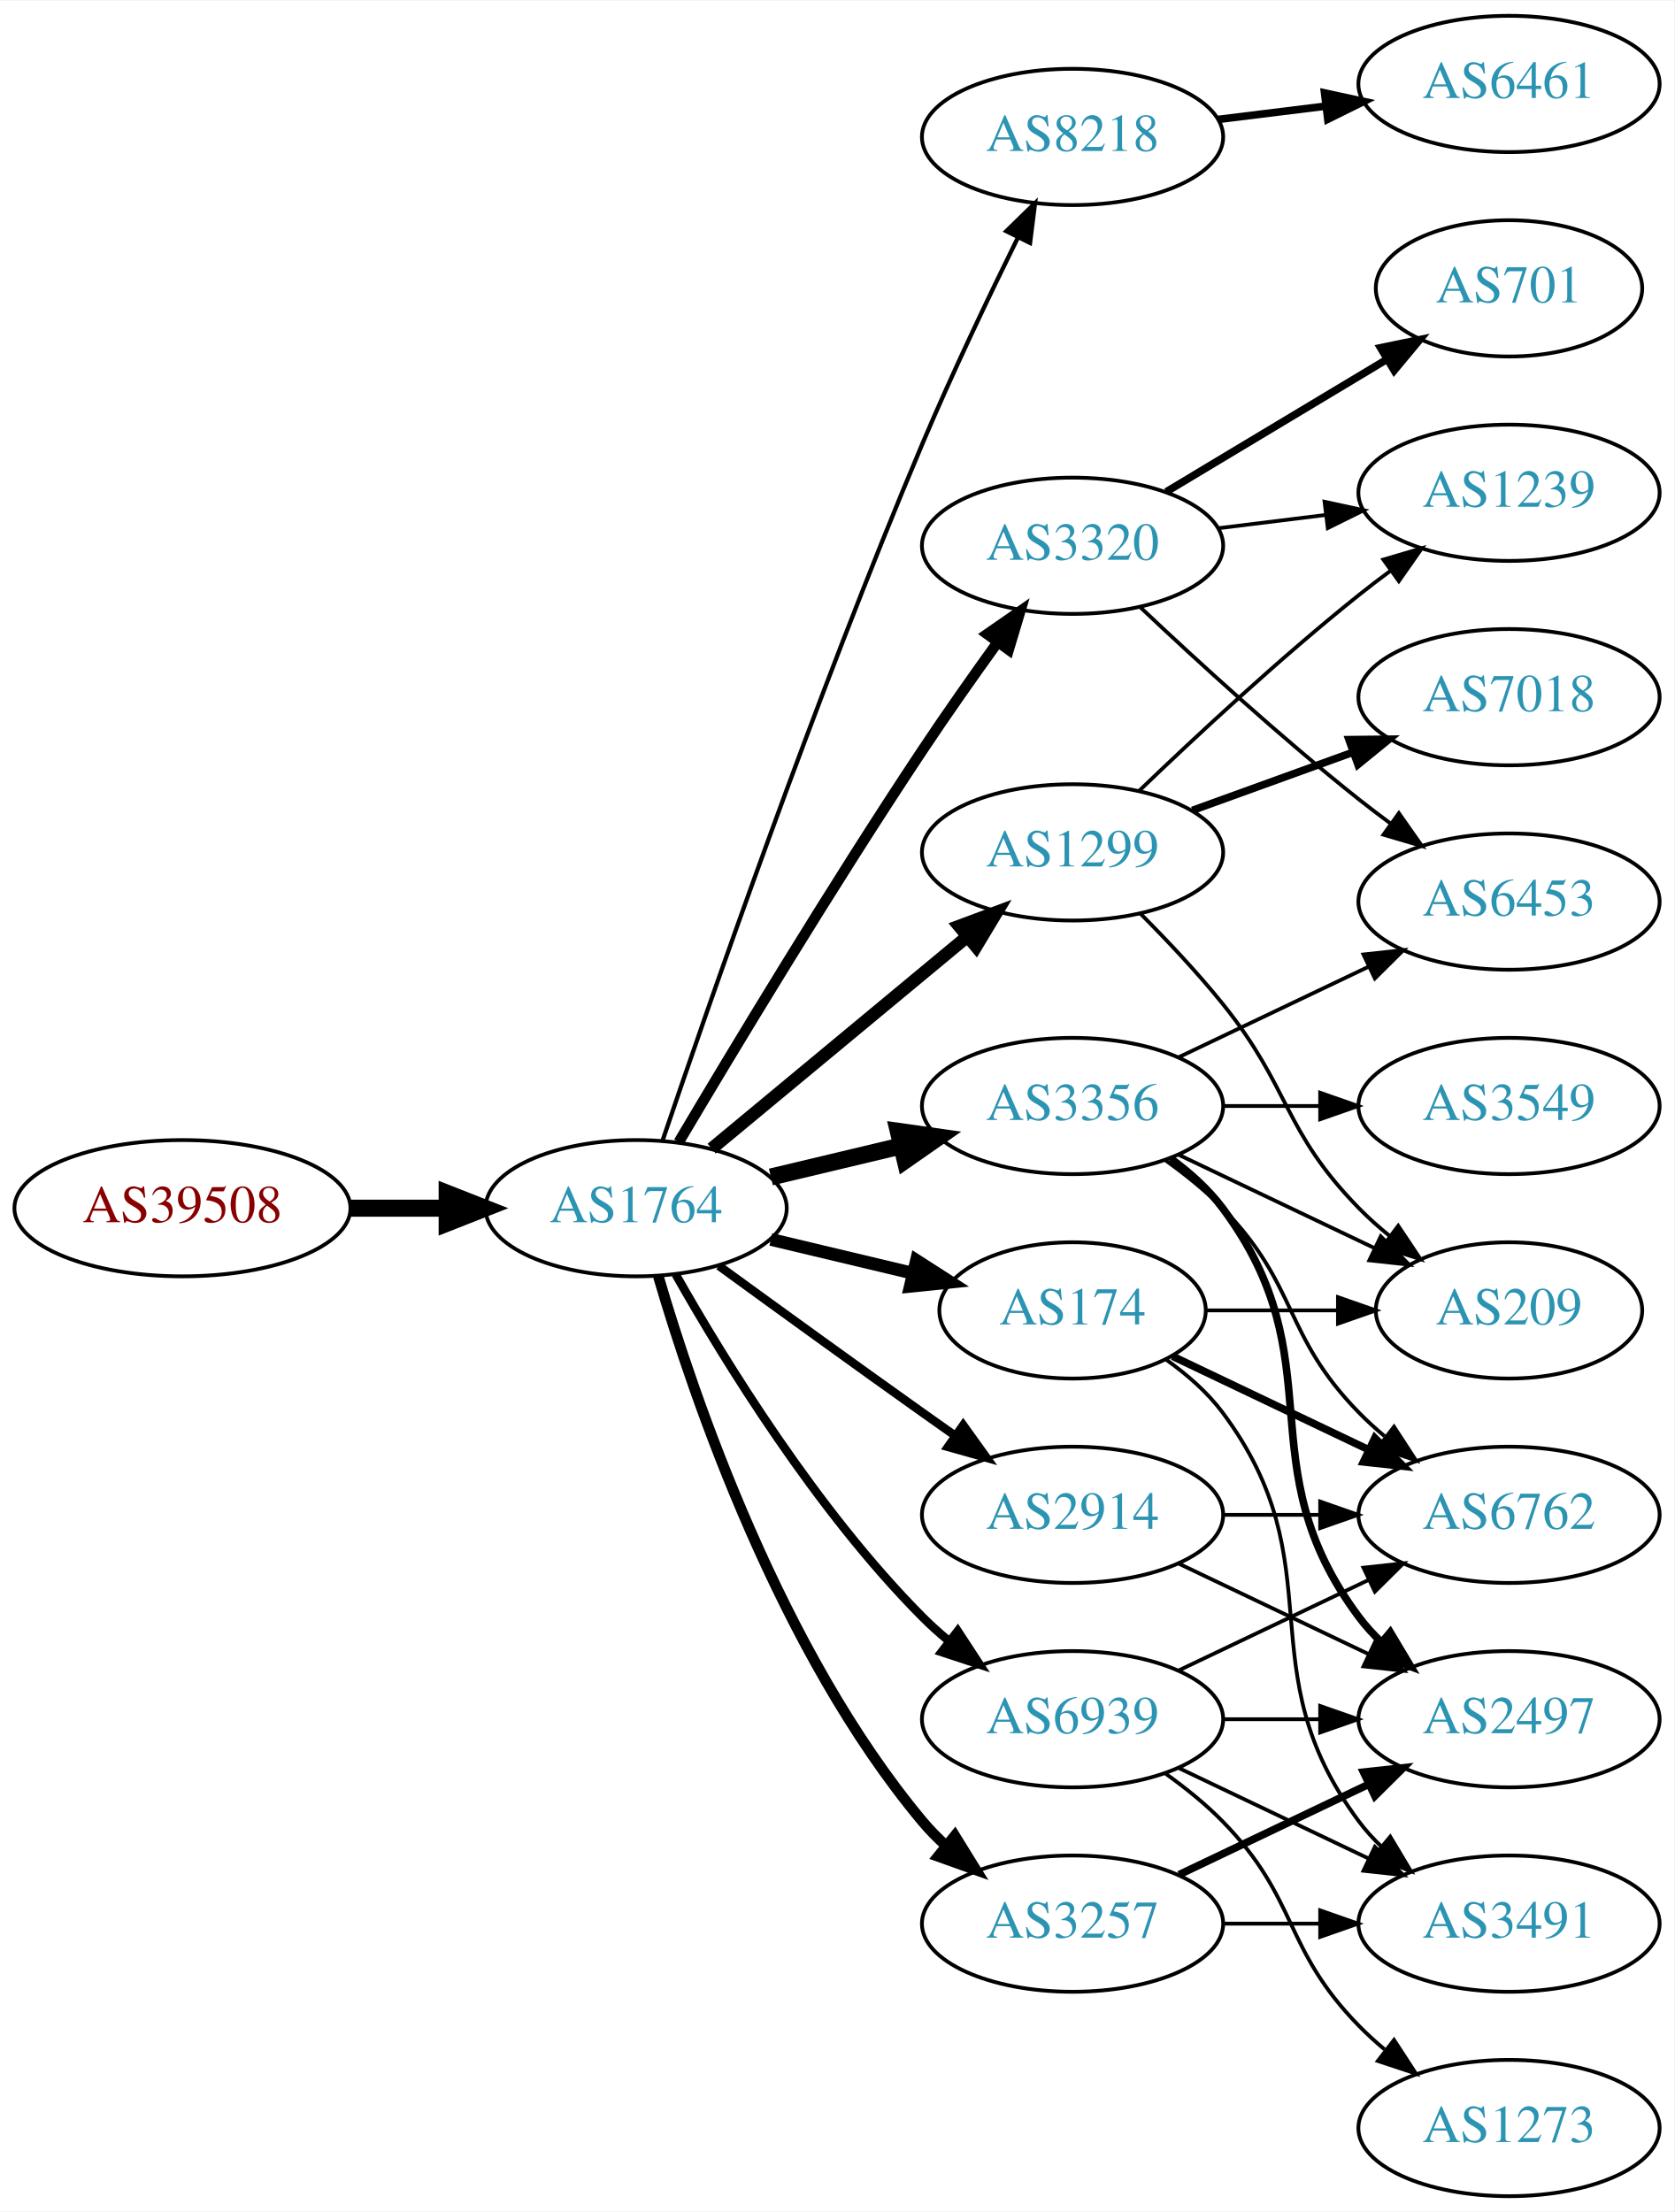
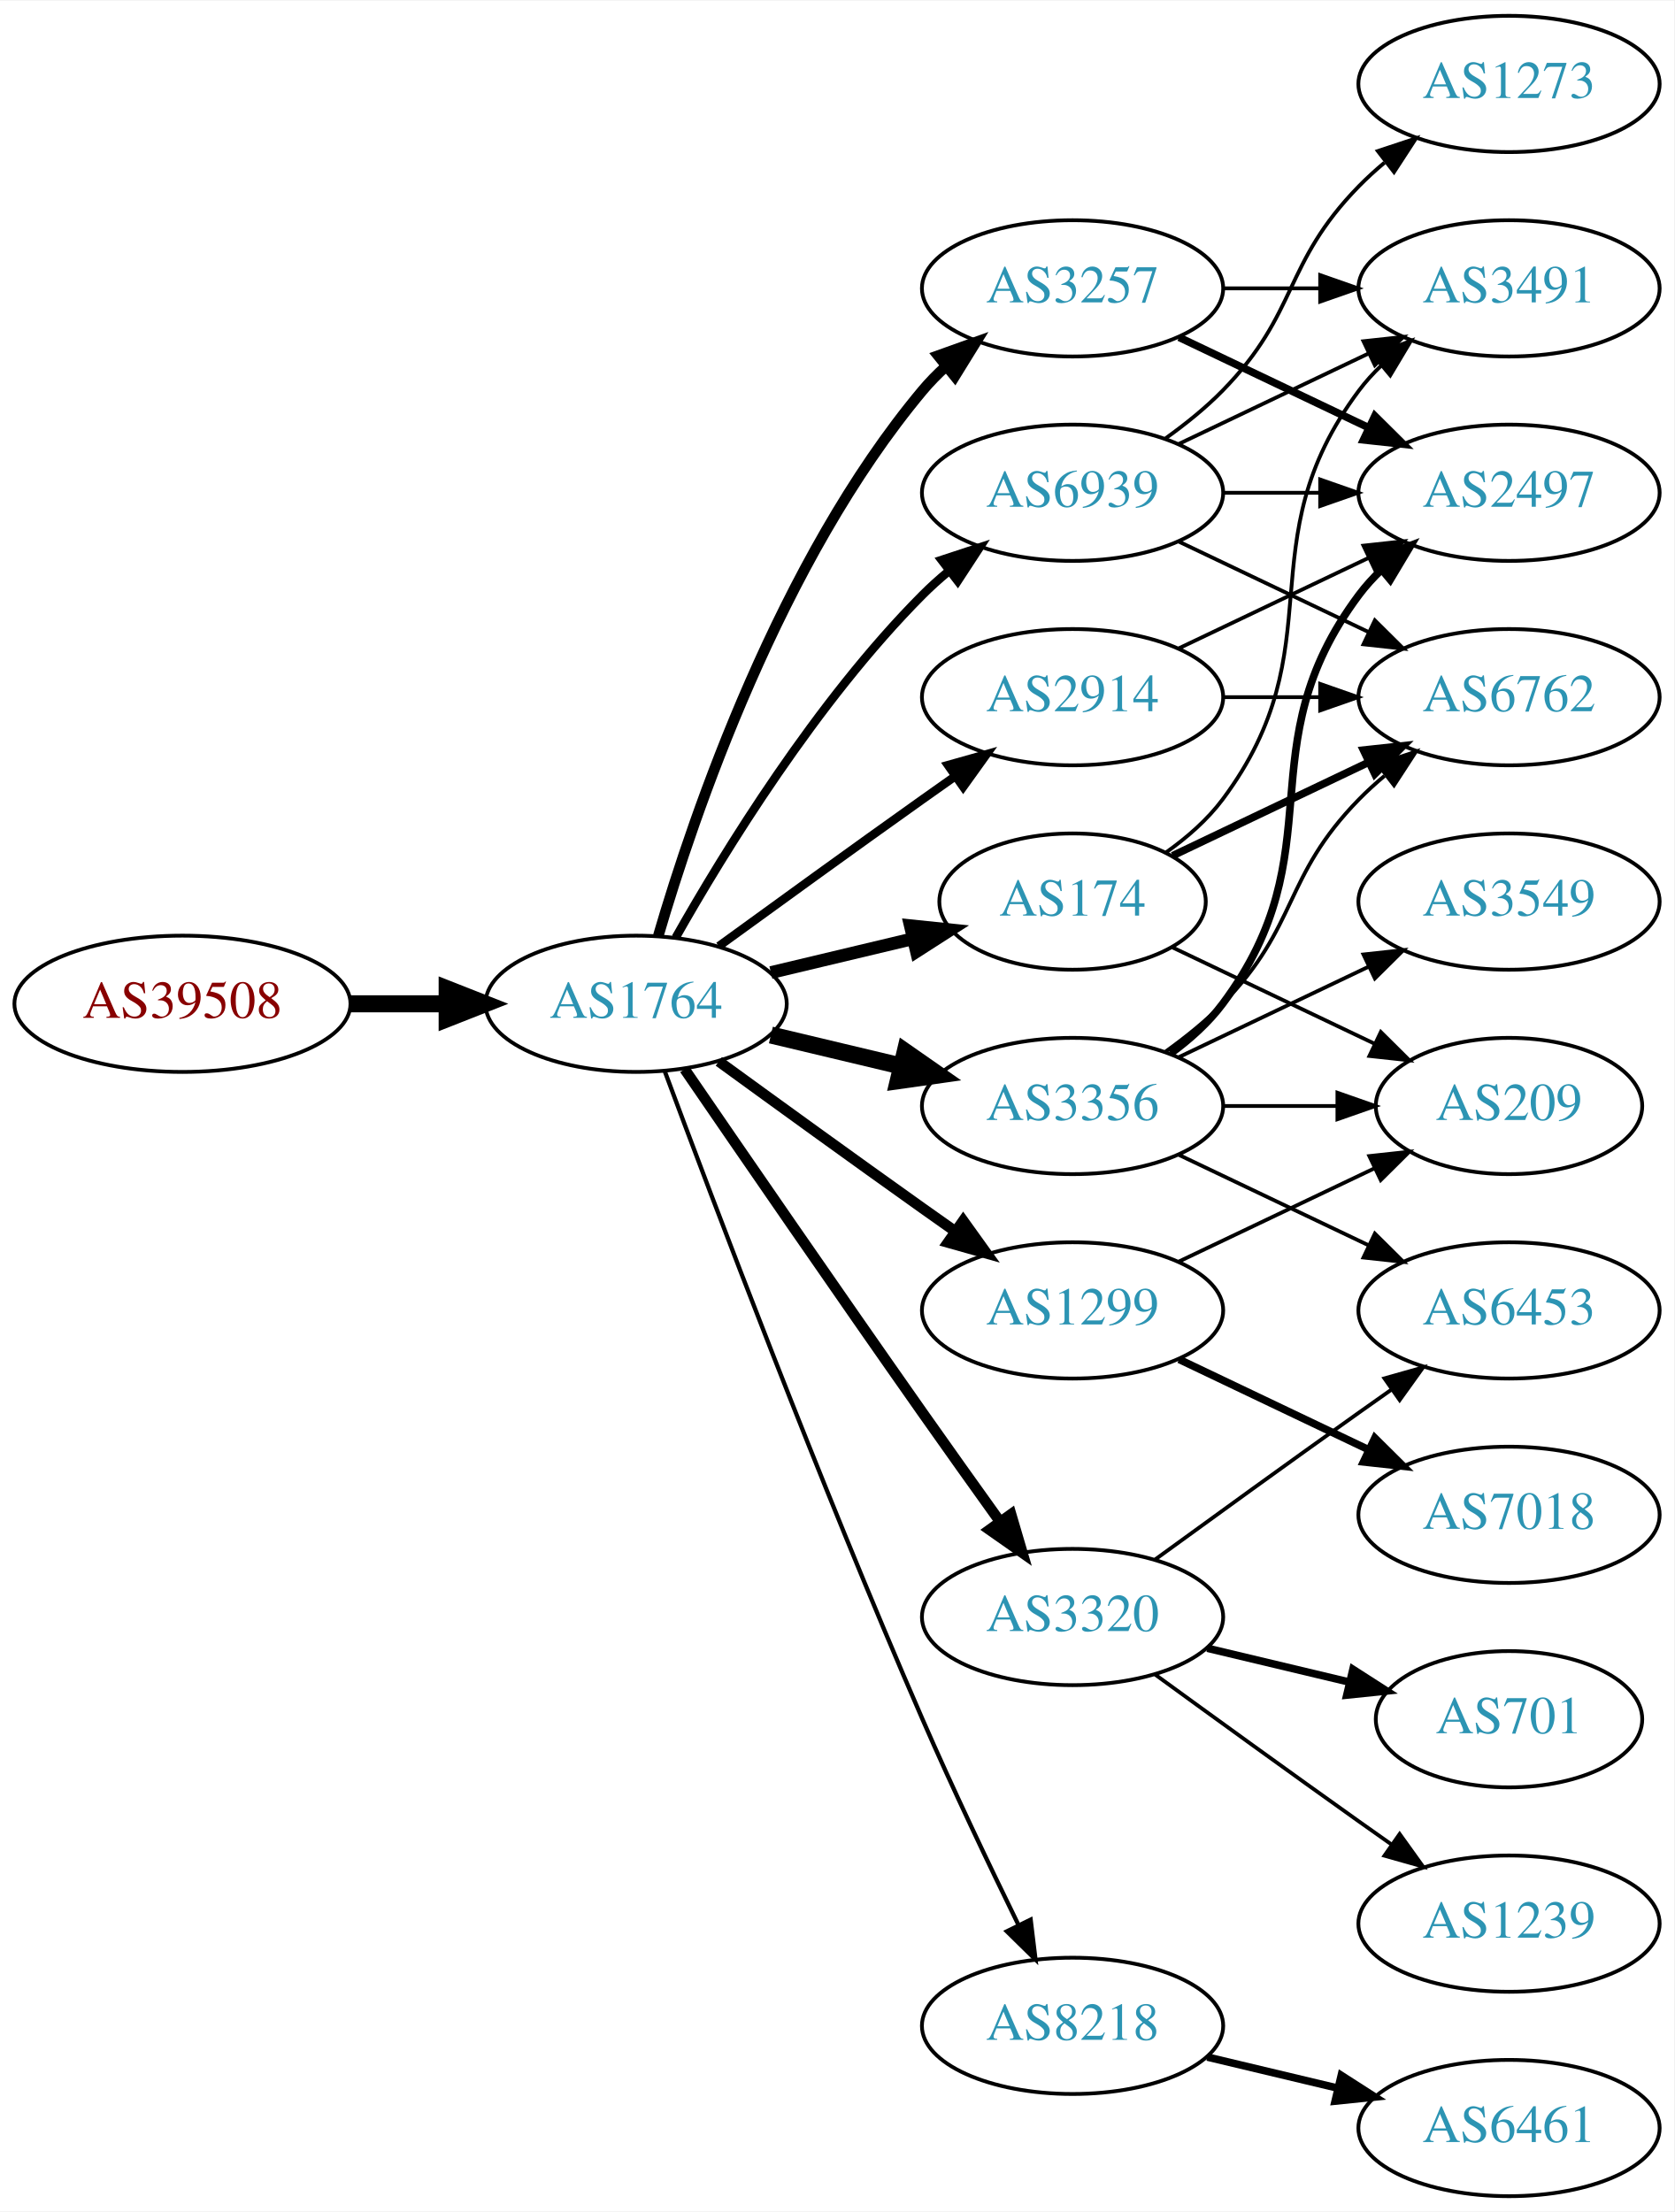
<svg xmlns="http://www.w3.org/2000/svg" xmlns:xlink="http://www.w3.org/1999/xlink" width="442pt" height="584pt" viewBox="0.00 0.00 442.27 584.00">
  <g id="graph0" class="graph" transform="scale(1 1) rotate(0) translate(4 580)">
    <polygon fill="white" stroke="none" points="-4,4 -4,-580 438.271,-580 438.271,4 -4,4" />
    <g id="node1" class="node">
      <g id="a_node1">
        <a xlink:href="/asn/39508" xlink:title="AS39508 ~ AXIANS ICT Austria GmbH [AT]">
-           <ellipse fill="#ffffff" stroke="black" cx="44.196" cy="-261" rx="44.393" ry="18" />
-           <text text-anchor="middle" x="44.196" y="-257.3" font-family="Times,serif" font-size="14.00" fill="#880000">AS39508</text>
+           <ellipse fill="#ffffff" stroke="black" cx="44.196" cy="-315" rx="44.393" ry="18" />
+           <text text-anchor="middle" x="44.196" y="-311.3" font-family="Times,serif" font-size="14.00" fill="#880000">AS39508</text>
        </a>
      </g>
    </g>
    <g id="node2" class="node">
      <g id="a_node2">
        <a xlink:href="/asn/1764" xlink:title="AS1764 ~ NEXTLAYER-AS [AT]">
-           <ellipse fill="#ffffff" stroke="black" cx="164.039" cy="-261" rx="39.794" ry="18" />
-           <text text-anchor="middle" x="164.039" y="-257.3" font-family="Times,serif" font-size="14.00" fill="#2c94b3">AS1764</text>
+           <ellipse fill="#ffffff" stroke="black" cx="164.039" cy="-315" rx="39.794" ry="18" />
+           <text text-anchor="middle" x="164.039" y="-311.3" font-family="Times,serif" font-size="14.00" fill="#2c94b3">AS1764</text>
        </a>
      </g>
    </g>
    <g id="edge1" class="edge">
-       <path fill="none" stroke="black" stroke-width="4.5" d="M88.407,-261C96.72,-261 105.482,-261 113.965,-261" />
-       <polygon fill="black" stroke="black" stroke-width="4.5" points="114.123,-264.938 124.123,-261 114.123,-257.063 114.123,-264.938" />
+       <path fill="none" stroke="black" stroke-width="4.5" d="M88.407,-315C96.72,-315 105.482,-315 113.965,-315" />
+       <polygon fill="black" stroke="black" stroke-width="4.5" points="114.123,-318.938 124.123,-315 114.123,-311.063 114.123,-318.938" />
    </g>
    <g id="node3" class="node">
      <g id="a_node3">
-         <a xlink:href="/asn/8218" xlink:title="AS8218 ~ legacy Neotelecoms [FR]">
-           <ellipse fill="#ffffff" stroke="black" cx="279.332" cy="-544" rx="39.794" ry="18" />
-           <text text-anchor="middle" x="279.332" y="-540.3" font-family="Times,serif" font-size="14.00" fill="#2c94b3">AS8218</text>
+         <a xlink:href="/asn/174" xlink:title="AS174 ~ Cogent Communications [US]">
+           <ellipse fill="#ffffff" stroke="black" cx="279.332" cy="-342" rx="35.194" ry="18" />
+           <text text-anchor="middle" x="279.332" y="-338.3" font-family="Times,serif" font-size="14.00" fill="#2c94b3">AS174</text>
        </a>
      </g>
    </g>
    <g id="edge2" class="edge">
-       <path fill="none" stroke="black" stroke-width="1.125" d="M170.995,-278.774C183.004,-314.21 211.396,-396.01 239.685,-463 247.466,-481.424 257.16,-501.737 264.892,-517.411" />
-       <polygon fill="black" stroke="black" stroke-width="1.125" points="261.832,-519.118 269.419,-526.514 268.1,-516.001 261.832,-519.118" />
+       <path fill="none" stroke="black" stroke-width="3.375" d="M199.646,-323.248C211.44,-326.058 224.745,-329.229 237.013,-332.153" />
+       <polygon fill="black" stroke="black" stroke-width="3.375" points="236.479,-335.624 247.018,-334.537 238.101,-328.814 236.479,-335.624" />
    </g>
    <g id="node4" class="node">
      <g id="a_node4">
-         <a xlink:href="/asn/3320" xlink:title="AS3320 ~ DTAG [DE]">
-           <ellipse fill="#ffffff" stroke="black" cx="279.332" cy="-436" rx="39.794" ry="18" />
-           <text text-anchor="middle" x="279.332" y="-432.3" font-family="Times,serif" font-size="14.00" fill="#2c94b3">AS3320</text>
+         <a xlink:href="/asn/2914" xlink:title="AS2914 ~ NTT America, Inc. [US]">
+           <ellipse fill="#ffffff" stroke="black" cx="279.332" cy="-396" rx="39.794" ry="18" />
+           <text text-anchor="middle" x="279.332" y="-392.3" font-family="Times,serif" font-size="14.00" fill="#2c94b3">AS2914</text>
        </a>
      </g>
    </g>
    <g id="edge3" class="edge">
-       <path fill="none" stroke="black" stroke-width="2.812" d="M175.303,-278.467C189.366,-302.202 215.625,-345.829 239.685,-382 245.975,-391.456 253.147,-401.632 259.591,-410.572" />
-       <polygon fill="black" stroke="black" stroke-width="2.812" points="256.786,-412.666 265.494,-418.702 262.451,-408.553 256.786,-412.666" />
+       <path fill="none" stroke="black" stroke-width="2.25" d="M185.887,-330.222C200.821,-341.091 221.435,-356.025 239.685,-369 242.506,-371.005 245.449,-373.085 248.397,-375.159" />
+       <polygon fill="black" stroke="black" stroke-width="2.25" points="246.424,-378.05 256.621,-380.926 250.443,-372.319 246.424,-378.05" />
    </g>
    <g id="node5" class="node">
      <g id="a_node5">
        <a xlink:href="/asn/3257" xlink:title="AS3257 ~ GTT [DE]">
-           <ellipse fill="#ffffff" stroke="black" cx="279.332" cy="-72" rx="39.794" ry="18" />
-           <text text-anchor="middle" x="279.332" y="-68.3" font-family="Times,serif" font-size="14.00" fill="#2c94b3">AS3257</text>
+           <ellipse fill="#ffffff" stroke="black" cx="279.332" cy="-504" rx="39.794" ry="18" />
+           <text text-anchor="middle" x="279.332" y="-500.3" font-family="Times,serif" font-size="14.00" fill="#2c94b3">AS3257</text>
        </a>
      </g>
    </g>
    <g id="edge4" class="edge">
-       <path fill="none" stroke="black" stroke-width="2.812" d="M169.913,-242.998C179.227,-211.156 202.043,-144.019 239.685,-99 241.555,-96.763 243.654,-94.626 245.88,-92.604" />
-       <polygon fill="black" stroke="black" stroke-width="2.812" points="248.227,-95.207 253.799,-86.196 243.823,-89.766 248.227,-95.207" />
+       <path fill="none" stroke="black" stroke-width="2.812" d="M169.913,-333.002C179.227,-364.844 202.043,-431.981 239.685,-477 241.555,-479.237 243.654,-481.374 245.88,-483.396" />
+       <polygon fill="black" stroke="black" stroke-width="2.812" points="243.823,-486.234 253.799,-489.804 248.227,-480.793 243.823,-486.234" />
    </g>
    <g id="node6" class="node">
      <g id="a_node6">
        <a xlink:href="/asn/3356" xlink:title="AS3356 ~ Level 3 Parent, LLC [US]">
          <ellipse fill="#ffffff" stroke="black" cx="279.332" cy="-288" rx="39.794" ry="18" />
          <text text-anchor="middle" x="279.332" y="-284.3" font-family="Times,serif" font-size="14.00" fill="#2c94b3">AS3356</text>
        </a>
      </g>
    </g>
    <g id="edge5" class="edge">
-       <path fill="none" stroke="black" stroke-width="4.5" d="M199.646,-269.248C210.517,-271.838 222.671,-274.735 234.114,-277.462" />
-       <polygon fill="black" stroke="black" stroke-width="4.5" points="233.296,-281.315 243.936,-279.803 235.122,-273.654 233.296,-281.315" />
+       <path fill="none" stroke="black" stroke-width="4.5" d="M199.646,-306.752C210.517,-304.162 222.671,-301.265 234.114,-298.538" />
+       <polygon fill="black" stroke="black" stroke-width="4.5" points="235.122,-302.346 243.936,-296.197 233.296,-294.685 235.122,-302.346" />
    </g>
    <g id="node7" class="node">
      <g id="a_node7">
-         <a xlink:href="/asn/2914" xlink:title="AS2914 ~ NTT America, Inc. [US]">
-           <ellipse fill="#ffffff" stroke="black" cx="279.332" cy="-180" rx="39.794" ry="18" />
-           <text text-anchor="middle" x="279.332" y="-176.3" font-family="Times,serif" font-size="14.00" fill="#2c94b3">AS2914</text>
+         <a xlink:href="/asn/3320" xlink:title="AS3320 ~ DTAG [DE]">
+           <ellipse fill="#ffffff" stroke="black" cx="279.332" cy="-153" rx="39.794" ry="18" />
+           <text text-anchor="middle" x="279.332" y="-149.3" font-family="Times,serif" font-size="14.00" fill="#2c94b3">AS3320</text>
        </a>
      </g>
    </g>
    <g id="edge6" class="edge">
-       <path fill="none" stroke="black" stroke-width="2.25" d="M185.887,-245.778C200.821,-234.909 221.435,-219.975 239.685,-207 242.506,-204.995 245.449,-202.915 248.397,-200.841" />
-       <polygon fill="black" stroke="black" stroke-width="2.25" points="250.443,-203.681 256.621,-195.074 246.424,-197.95 250.443,-203.681" />
+       <path fill="none" stroke="black" stroke-width="2.812" d="M176.846,-297.731C191.489,-276.358 217.262,-238.88 239.685,-207 246.32,-197.567 253.67,-187.261 260.164,-178.205" />
+       <polygon fill="black" stroke="black" stroke-width="2.812" points="263.085,-180.138 266.076,-169.974 257.399,-176.054 263.085,-180.138" />
    </g>
    <g id="node8" class="node">
      <g id="a_node8">
-         <a xlink:href="/asn/1299" xlink:title="AS1299 ~ Telia Carrier [EU]">
-           <ellipse fill="#ffffff" stroke="black" cx="279.332" cy="-355" rx="39.794" ry="18" />
-           <text text-anchor="middle" x="279.332" y="-351.3" font-family="Times,serif" font-size="14.00" fill="#2c94b3">AS1299</text>
+         <a xlink:href="/asn/8218" xlink:title="AS8218 ~ legacy Neotelecoms [FR]">
+           <ellipse fill="#ffffff" stroke="black" cx="279.332" cy="-45" rx="39.794" ry="18" />
+           <text text-anchor="middle" x="279.332" y="-41.3" font-family="Times,serif" font-size="14.00" fill="#2c94b3">AS8218</text>
        </a>
      </g>
    </g>
    <g id="edge7" class="edge">
-       <path fill="none" stroke="black" stroke-width="3.375" d="M184.001,-276.733C202.464,-292.052 230.7,-315.48 251.471,-332.713" />
-       <polygon fill="black" stroke="black" stroke-width="3.375" points="249.376,-335.523 259.307,-339.215 253.846,-330.136 249.376,-335.523" />
+       <path fill="none" stroke="black" stroke-width="1.125" d="M171.632,-297.113C184.176,-263.364 212.644,-188.104 239.685,-126 247.669,-107.663 257.363,-87.351 265.044,-71.654" />
+       <polygon fill="black" stroke="black" stroke-width="1.125" points="268.257,-73.053 269.534,-62.536 261.976,-69.961 268.257,-73.053" />
    </g>
    <g id="node9" class="node">
      <g id="a_node9">
-         <a xlink:href="/asn/174" xlink:title="AS174 ~ Cogent Communications [US]">
-           <ellipse fill="#ffffff" stroke="black" cx="279.332" cy="-234" rx="35.194" ry="18" />
-           <text text-anchor="middle" x="279.332" y="-230.3" font-family="Times,serif" font-size="14.00" fill="#2c94b3">AS174</text>
+         <a xlink:href="/asn/1299" xlink:title="AS1299 ~ Telia Carrier [EU]">
+           <ellipse fill="#ffffff" stroke="black" cx="279.332" cy="-234" rx="39.794" ry="18" />
+           <text text-anchor="middle" x="279.332" y="-230.3" font-family="Times,serif" font-size="14.00" fill="#2c94b3">AS1299</text>
        </a>
      </g>
    </g>
    <g id="edge8" class="edge">
-       <path fill="none" stroke="black" stroke-width="3.375" d="M199.646,-252.752C211.44,-249.942 224.745,-246.771 237.013,-243.847" />
-       <polygon fill="black" stroke="black" stroke-width="3.375" points="238.101,-247.186 247.018,-241.463 236.479,-240.376 238.101,-247.186" />
+       <path fill="none" stroke="black" stroke-width="2.812" d="M185.887,-299.778C200.821,-288.909 221.435,-273.975 239.685,-261 242.506,-258.995 245.449,-256.915 248.397,-254.841" />
+       <polygon fill="black" stroke="black" stroke-width="2.812" points="250.443,-257.681 256.621,-249.074 246.424,-251.95 250.443,-257.681" />
    </g>
    <g id="node10" class="node">
      <g id="a_node10">
        <a xlink:href="/asn/6939" xlink:title="AS6939 ~ Hurricane Electric LLC [US]">
-           <ellipse fill="#ffffff" stroke="black" cx="279.332" cy="-126" rx="39.794" ry="18" />
-           <text text-anchor="middle" x="279.332" y="-122.3" font-family="Times,serif" font-size="14.00" fill="#2c94b3">AS6939</text>
+           <ellipse fill="#ffffff" stroke="black" cx="279.332" cy="-450" rx="39.794" ry="18" />
+           <text text-anchor="middle" x="279.332" y="-446.3" font-family="Times,serif" font-size="14.00" fill="#2c94b3">AS6939</text>
        </a>
      </g>
    </g>
    <g id="edge9" class="edge">
-       <path fill="none" stroke="black" stroke-width="2.25" d="M174.498,-243.51C187.28,-220.904 211.712,-181.114 239.685,-153 241.796,-150.879 244.092,-148.812 246.477,-146.829" />
-       <polygon fill="black" stroke="black" stroke-width="2.25" points="248.993,-149.31 254.793,-140.444 244.73,-143.758 248.993,-149.31" />
+       <path fill="none" stroke="black" stroke-width="2.25" d="M174.498,-332.49C187.28,-355.096 211.712,-394.886 239.685,-423 241.796,-425.121 244.092,-427.188 246.477,-429.171" />
+       <polygon fill="black" stroke="black" stroke-width="2.25" points="244.73,-432.242 254.793,-435.556 248.993,-426.69 244.73,-432.242" />
    </g>
    <g id="node11" class="node">
      <g id="a_node11">
-         <a xlink:href="/asn/6461" xlink:title="AS6461 ~ Zayo Bandwidth [US]">
-           <ellipse fill="#ffffff" stroke="black" cx="394.625" cy="-558" rx="39.794" ry="18" />
-           <text text-anchor="middle" x="394.625" y="-554.3" font-family="Times,serif" font-size="14.00" fill="#2c94b3">AS6461</text>
+         <a xlink:href="/asn/6762" xlink:title="AS6762 ~ TELECOM ITALIA SPARKLE S.p.A. [IT]">
+           <ellipse fill="#ffffff" stroke="black" cx="394.625" cy="-396" rx="39.794" ry="18" />
+           <text text-anchor="middle" x="394.625" y="-392.3" font-family="Times,serif" font-size="14.00" fill="#2c94b3">AS6762</text>
        </a>
      </g>
    </g>
    <g id="edge10" class="edge">
-       <path fill="none" stroke="black" stroke-width="2" d="M317.742,-548.623C326.83,-549.746 336.667,-550.962 346.152,-552.134" />
-       <polygon fill="black" stroke="black" stroke-width="2" points="345.9,-555.629 356.254,-553.382 346.758,-548.682 345.9,-555.629" />
+       <path fill="none" stroke="black" stroke-width="2" d="M305.757,-354.119C321.059,-361.413 340.783,-370.814 357.665,-378.86" />
+       <polygon fill="black" stroke="black" stroke-width="2" points="356.172,-382.026 366.705,-383.169 359.184,-375.707 356.172,-382.026" />
    </g>
    <g id="node12" class="node">
      <g id="a_node12">
-         <a xlink:href="/asn/701" xlink:title="AS701 ~ UUNET [US]">
-           <ellipse fill="#ffffff" stroke="black" cx="394.625" cy="-504" rx="35.194" ry="18" />
-           <text text-anchor="middle" x="394.625" y="-500.3" font-family="Times,serif" font-size="14.00" fill="#2c94b3">AS701</text>
+         <a xlink:href="/asn/3491" xlink:title="AS3491 ~ PCCW Global, Inc. [US]">
+           <ellipse fill="#ffffff" stroke="black" cx="394.625" cy="-504" rx="39.794" ry="18" />
+           <text text-anchor="middle" x="394.625" y="-500.3" font-family="Times,serif" font-size="14.00" fill="#2c94b3">AS3491</text>
        </a>
      </g>
    </g>
    <g id="edge11" class="edge">
-       <path fill="none" stroke="black" stroke-width="2" d="M304.082,-450.255C321.033,-460.429 343.998,-474.214 362.427,-485.275" />
-       <polygon fill="black" stroke="black" stroke-width="2" points="360.688,-488.313 371.064,-490.459 364.291,-482.311 360.688,-488.313" />
+       <path fill="none" stroke="black" d="M304.058,-355.011C309.555,-358.919 314.963,-363.622 318.978,-369 349.249,-409.542 324.707,-436.458 354.978,-477 356.723,-479.336 358.73,-481.545 360.893,-483.617" />
+       <polygon fill="black" stroke="black" points="358.771,-486.405 368.694,-490.118 363.253,-481.027 358.771,-486.405" />
    </g>
    <g id="node13" class="node">
      <g id="a_node13">
-         <a xlink:href="/asn/1239" xlink:title="AS1239 ~ Sprint [US]">
-           <ellipse fill="#ffffff" stroke="black" cx="394.625" cy="-450" rx="39.794" ry="18" />
-           <text text-anchor="middle" x="394.625" y="-446.3" font-family="Times,serif" font-size="14.00" fill="#2c94b3">AS1239</text>
+         <a xlink:href="/asn/209" xlink:title="AS209 ~ CenturyLink Communications, LLC [US]">
+           <ellipse fill="#ffffff" stroke="black" cx="394.625" cy="-288" rx="35.194" ry="18" />
+           <text text-anchor="middle" x="394.625" y="-284.3" font-family="Times,serif" font-size="14.00" fill="#2c94b3">AS209</text>
        </a>
      </g>
    </g>
    <g id="edge12" class="edge">
-       <path fill="none" stroke="black" d="M317.742,-440.623C326.83,-441.746 336.667,-442.962 346.152,-444.134" />
-       <polygon fill="black" stroke="black" points="345.9,-447.629 356.254,-445.382 346.758,-440.682 345.9,-447.629" />
+       <path fill="none" stroke="black" d="M305.757,-329.881C321.5,-322.378 341.922,-312.644 359.115,-304.449" />
+       <polygon fill="black" stroke="black" points="360.763,-307.54 368.284,-300.078 357.751,-301.221 360.763,-307.54" />
+     </g>
+     <g id="edge13" class="edge">
+       <path fill="none" stroke="black" d="M319.004,-396C327.207,-396 335.971,-396 344.503,-396" />
+       <polygon fill="black" stroke="black" points="344.742,-399.5 354.742,-396 344.742,-392.5 344.742,-399.5" />
    </g>
    <g id="node14" class="node">
      <g id="a_node14">
+         <a xlink:href="/asn/2497" xlink:title="AS2497 ~ Internet Initiative Japan Inc. [JP]">
+           <ellipse fill="#ffffff" stroke="black" cx="394.625" cy="-450" rx="39.794" ry="18" />
+           <text text-anchor="middle" x="394.625" y="-446.3" font-family="Times,serif" font-size="14.00" fill="#2c94b3">AS2497</text>
+         </a>
+       </g>
+     </g>
+     <g id="edge14" class="edge">
+       <path fill="none" stroke="black" d="M307.468,-408.934C322.462,-416.081 341.283,-425.052 357.506,-432.785" />
+       <polygon fill="black" stroke="black" points="356.177,-436.028 366.71,-437.171 359.188,-429.709 356.177,-436.028" />
+     </g>
+     <g id="edge23" class="edge">
+       <path fill="none" stroke="black" d="M319.004,-504C327.207,-504 335.971,-504 344.503,-504" />
+       <polygon fill="black" stroke="black" points="344.742,-507.5 354.742,-504 344.742,-500.5 344.742,-507.5" />
+     </g>
+     <g id="edge24" class="edge">
+       <path fill="none" stroke="black" stroke-width="2" d="M307.468,-491.066C322.462,-483.919 341.283,-474.948 357.506,-467.215" />
+       <polygon fill="black" stroke="black" stroke-width="2" points="359.188,-470.291 366.71,-462.829 356.177,-463.972 359.188,-470.291" />
+     </g>
+     <g id="edge17" class="edge">
+       <path fill="none" stroke="black" d="M303.926,-302.389C309.182,-306.148 314.513,-310.437 318.978,-315 339.151,-335.617 334.806,-348.383 354.978,-369 357.071,-371.139 359.354,-373.218 361.731,-375.21" />
+       <polygon fill="black" stroke="black" points="359.974,-378.275 370.031,-381.611 364.249,-372.732 359.974,-378.275" />
+     </g>
+     <g id="edge19" class="edge">
+       <path fill="none" stroke="black" d="M319.004,-288C328.709,-288 339.2,-288 349.163,-288" />
+       <polygon fill="black" stroke="black" points="349.299,-291.5 359.299,-288 349.299,-284.5 349.299,-291.5" />
+     </g>
+     <g id="edge16" class="edge">
+       <path fill="none" stroke="black" stroke-width="2" d="M305.262,-301.882C310.338,-305.611 315.256,-310.016 318.978,-315 349.249,-355.542 324.707,-382.458 354.978,-423 356.723,-425.336 358.73,-427.545 360.893,-429.617" />
+       <polygon fill="black" stroke="black" stroke-width="2" points="358.771,-432.405 368.694,-436.118 363.253,-427.027 358.771,-432.405" />
+     </g>
+     <g id="node15" class="node">
+       <g id="a_node15">
        <a xlink:href="/asn/6453" xlink:title="AS6453 ~ TATA COMMUNICATIONS (AMERICA) INC [US]">
-           <ellipse fill="#ffffff" stroke="black" cx="394.625" cy="-342" rx="39.794" ry="18" />
-           <text text-anchor="middle" x="394.625" y="-338.3" font-family="Times,serif" font-size="14.00" fill="#2c94b3">AS6453</text>
-         </a>
-       </g>
-     </g>
-     <g id="edge13" class="edge">
-       <path fill="none" stroke="black" d="M297.307,-419.68C312.109,-405.716 334.378,-385.342 354.978,-369 357.689,-366.849 360.559,-364.672 363.461,-362.537" />
-       <polygon fill="black" stroke="black" points="365.535,-365.356 371.62,-356.683 361.455,-359.669 365.535,-365.356" />
+           <ellipse fill="#ffffff" stroke="black" cx="394.625" cy="-234" rx="39.794" ry="18" />
+           <text text-anchor="middle" x="394.625" y="-230.3" font-family="Times,serif" font-size="14.00" fill="#2c94b3">AS6453</text>
+         </a>
+       </g>
+     </g>
+     <g id="edge15" class="edge">
+       <path fill="none" stroke="black" d="M307.468,-275.066C322.462,-267.919 341.283,-258.948 357.506,-251.215" />
+       <polygon fill="black" stroke="black" points="359.188,-254.291 366.71,-246.829 356.177,-247.972 359.188,-254.291" />
    </g>
    <g id="node16" class="node">
      <g id="a_node16">
-         <a xlink:href="/asn/2497" xlink:title="AS2497 ~ Internet Initiative Japan Inc. [JP]">
-           <ellipse fill="#ffffff" stroke="black" cx="394.625" cy="-126" rx="39.794" ry="18" />
-           <text text-anchor="middle" x="394.625" y="-122.3" font-family="Times,serif" font-size="14.00" fill="#2c94b3">AS2497</text>
+         <a xlink:href="/asn/3549" xlink:title="AS3549 ~ Level 3 Parent, LLC [US]">
+           <ellipse fill="#ffffff" stroke="black" cx="394.625" cy="-342" rx="39.794" ry="18" />
+           <text text-anchor="middle" x="394.625" y="-338.3" font-family="Times,serif" font-size="14.00" fill="#2c94b3">AS3549</text>
+         </a>
+       </g>
+     </g>
+     <g id="edge18" class="edge">
+       <path fill="none" stroke="black" d="M307.468,-300.934C322.462,-308.081 341.283,-317.052 357.506,-324.785" />
+       <polygon fill="black" stroke="black" points="356.177,-328.028 366.71,-329.171 359.188,-321.709 356.177,-328.028" />
+     </g>
+     <g id="edge22" class="edge">
+       <path fill="none" stroke="black" d="M301.18,-168.222C316.114,-179.091 336.727,-194.025 354.978,-207 357.799,-209.005 360.742,-211.085 363.69,-213.159" />
+       <polygon fill="black" stroke="black" points="361.717,-216.05 371.914,-218.926 365.736,-210.319 361.717,-216.05" />
+     </g>
+     <g id="node17" class="node">
+       <g id="a_node17">
+         <a xlink:href="/asn/1239" xlink:title="AS1239 ~ Sprint [US]">
+           <ellipse fill="#ffffff" stroke="black" cx="394.625" cy="-72" rx="39.794" ry="18" />
+           <text text-anchor="middle" x="394.625" y="-68.3" font-family="Times,serif" font-size="14.00" fill="#2c94b3">AS1239</text>
+         </a>
+       </g>
+     </g>
+     <g id="edge20" class="edge">
+       <path fill="none" stroke="black" d="M301.18,-137.778C316.114,-126.909 336.727,-111.975 354.978,-99 357.799,-96.995 360.742,-94.915 363.69,-92.841" />
+       <polygon fill="black" stroke="black" points="365.736,-95.681 371.914,-87.074 361.717,-89.95 365.736,-95.681" />
+     </g>
+     <g id="node18" class="node">
+       <g id="a_node18">
+         <a xlink:href="/asn/701" xlink:title="AS701 ~ UUNET [US]">
+           <ellipse fill="#ffffff" stroke="black" cx="394.625" cy="-126" rx="35.194" ry="18" />
+           <text text-anchor="middle" x="394.625" y="-122.3" font-family="Times,serif" font-size="14.00" fill="#2c94b3">AS701</text>
+         </a>
+       </g>
+     </g>
+     <g id="edge21" class="edge">
+       <path fill="none" stroke="black" stroke-width="2" d="M314.939,-144.752C326.733,-141.942 340.038,-138.771 352.306,-135.847" />
+       <polygon fill="black" stroke="black" stroke-width="2" points="353.394,-139.186 362.311,-133.463 351.772,-132.376 353.394,-139.186" />
+     </g>
+     <g id="node19" class="node">
+       <g id="a_node19">
+         <a xlink:href="/asn/6461" xlink:title="AS6461 ~ Zayo Bandwidth [US]">
+           <ellipse fill="#ffffff" stroke="black" cx="394.625" cy="-18" rx="39.794" ry="18" />
+           <text text-anchor="middle" x="394.625" y="-14.3" font-family="Times,serif" font-size="14.00" fill="#2c94b3">AS6461</text>
        </a>
      </g>
    </g>
    <g id="edge25" class="edge">
-       <path fill="none" stroke="black" stroke-width="2" d="M307.468,-84.934C322.462,-92.081 341.283,-101.052 357.506,-108.785" />
-       <polygon fill="black" stroke="black" stroke-width="2" points="356.177,-112.028 366.71,-113.171 359.188,-105.709 356.177,-112.028" />
+       <path fill="none" stroke="black" stroke-width="2" d="M314.939,-36.752C325.81,-34.162 337.964,-31.265 349.407,-28.538" />
+       <polygon fill="black" stroke="black" stroke-width="2" points="350.313,-31.92 359.229,-26.197 348.69,-25.111 350.313,-31.92" />
+     </g>
+     <g id="edge27" class="edge">
+       <path fill="none" stroke="black" d="M307.468,-246.934C322.9,-254.29 342.385,-263.577 358.92,-271.459" />
+       <polygon fill="black" stroke="black" points="357.729,-274.768 368.262,-275.911 360.741,-268.449 357.729,-274.768" />
    </g>
    <g id="node20" class="node">
      <g id="a_node20">
-         <a xlink:href="/asn/3491" xlink:title="AS3491 ~ PCCW Global, Inc. [US]">
-           <ellipse fill="#ffffff" stroke="black" cx="394.625" cy="-72" rx="39.794" ry="18" />
-           <text text-anchor="middle" x="394.625" y="-68.3" font-family="Times,serif" font-size="14.00" fill="#2c94b3">AS3491</text>
-         </a>
-       </g>
-     </g>
-     <g id="edge24" class="edge">
-       <path fill="none" stroke="black" d="M319.004,-72C327.207,-72 335.971,-72 344.503,-72" />
-       <polygon fill="black" stroke="black" points="344.742,-75.5 354.742,-72 344.742,-68.5 344.742,-75.5" />
-     </g>
-     <g id="edge15" class="edge">
-       <path fill="none" stroke="black" d="M307.468,-300.934C322.462,-308.081 341.283,-317.052 357.506,-324.785" />
-       <polygon fill="black" stroke="black" points="356.177,-328.028 366.71,-329.171 359.188,-321.709 356.177,-328.028" />
-     </g>
-     <g id="node15" class="node">
-       <g id="a_node15">
-         <a xlink:href="/asn/3549" xlink:title="AS3549 ~ Level 3 Parent, LLC [US]">
-           <ellipse fill="#ffffff" stroke="black" cx="394.625" cy="-288" rx="39.794" ry="18" />
-           <text text-anchor="middle" x="394.625" y="-284.3" font-family="Times,serif" font-size="14.00" fill="#2c94b3">AS3549</text>
-         </a>
-       </g>
-     </g>
-     <g id="edge14" class="edge">
-       <path fill="none" stroke="black" d="M319.004,-288C327.207,-288 335.971,-288 344.503,-288" />
-       <polygon fill="black" stroke="black" points="344.742,-291.5 354.742,-288 344.742,-284.5 344.742,-291.5" />
-     </g>
-     <g id="edge16" class="edge">
-       <path fill="none" stroke="black" stroke-width="2" d="M305.262,-274.118C310.338,-270.389 315.256,-265.984 318.978,-261 349.249,-220.458 324.707,-193.542 354.978,-153 356.723,-150.664 358.73,-148.455 360.893,-146.383" />
-       <polygon fill="black" stroke="black" stroke-width="2" points="363.253,-148.973 368.694,-139.882 358.771,-143.595 363.253,-148.973" />
-     </g>
-     <g id="node17" class="node">
-       <g id="a_node17">
-         <a xlink:href="/asn/6762" xlink:title="AS6762 ~ TELECOM ITALIA SPARKLE S.p.A. [IT]">
+         <a xlink:href="/asn/7018" xlink:title="AS7018 ~ AT&amp;T Services, Inc. [US]">
          <ellipse fill="#ffffff" stroke="black" cx="394.625" cy="-180" rx="39.794" ry="18" />
-           <text text-anchor="middle" x="394.625" y="-176.3" font-family="Times,serif" font-size="14.00" fill="#2c94b3">AS6762</text>
-         </a>
-       </g>
-     </g>
-     <g id="edge17" class="edge">
-       <path fill="none" stroke="black" d="M303.926,-273.611C309.182,-269.852 314.513,-265.563 318.978,-261 339.151,-240.383 334.806,-227.617 354.978,-207 357.071,-204.861 359.354,-202.782 361.731,-200.79" />
-       <polygon fill="black" stroke="black" points="364.249,-203.268 370.031,-194.389 359.974,-197.725 364.249,-203.268" />
-     </g>
-     <g id="node18" class="node">
-       <g id="a_node18">
-         <a xlink:href="/asn/209" xlink:title="AS209 ~ CenturyLink Communications, LLC [US]">
-           <ellipse fill="#ffffff" stroke="black" cx="394.625" cy="-234" rx="35.194" ry="18" />
-           <text text-anchor="middle" x="394.625" y="-230.3" font-family="Times,serif" font-size="14.00" fill="#2c94b3">AS209</text>
-         </a>
-       </g>
-     </g>
-     <g id="edge18" class="edge">
-       <path fill="none" stroke="black" d="M307.468,-275.066C322.9,-267.71 342.385,-258.423 358.92,-250.541" />
-       <polygon fill="black" stroke="black" points="360.741,-253.551 368.262,-246.089 357.729,-247.232 360.741,-253.551" />
-     </g>
-     <g id="edge23" class="edge">
-       <path fill="none" stroke="black" d="M307.468,-167.066C322.462,-159.919 341.283,-150.948 357.506,-143.215" />
-       <polygon fill="black" stroke="black" points="359.188,-146.291 366.71,-138.829 356.177,-139.972 359.188,-146.291" />
-     </g>
-     <g id="edge22" class="edge">
-       <path fill="none" stroke="black" d="M319.004,-180C327.207,-180 335.971,-180 344.503,-180" />
-       <polygon fill="black" stroke="black" points="344.742,-183.5 354.742,-180 344.742,-176.5 344.742,-183.5" />
-     </g>
-     <g id="edge20" class="edge">
-       <path fill="none" stroke="black" d="M296.975,-371.312C311.751,-385.51 334.164,-406.363 354.978,-423 357.681,-425.161 360.546,-427.344 363.444,-429.484" />
-       <polygon fill="black" stroke="black" points="361.436,-432.35 371.599,-435.344 365.521,-426.666 361.436,-432.35" />
-     </g>
-     <g id="edge21" class="edge">
-       <path fill="none" stroke="black" d="M297.202,-338.881C304.243,-331.82 312.315,-323.272 318.978,-315 337.073,-292.537 334.806,-281.617 354.978,-261 357.457,-258.466 360.204,-256.017 363.056,-253.696" />
-       <polygon fill="black" stroke="black" points="365.359,-256.343 371.242,-247.532 361.148,-250.752 365.359,-256.343" />
-     </g>
-     <g id="node19" class="node">
-       <g id="a_node19">
-         <a xlink:href="/asn/7018" xlink:title="AS7018 ~ AT&amp;T Services, Inc. [US]">
-           <ellipse fill="#ffffff" stroke="black" cx="394.625" cy="-396" rx="39.794" ry="18" />
-           <text text-anchor="middle" x="394.625" y="-392.3" font-family="Times,serif" font-size="14.00" fill="#2c94b3">AS7018</text>
-         </a>
-       </g>
-     </g>
-     <g id="edge19" class="edge">
-       <path fill="none" stroke="black" stroke-width="2" d="M310.99,-366.095C323.963,-370.79 339.256,-376.324 353.137,-381.348" />
-       <polygon fill="black" stroke="black" stroke-width="2" points="352.347,-384.784 362.941,-384.896 354.729,-378.202 352.347,-384.784" />
-     </g>
-     <g id="edge27" class="edge">
-       <path fill="none" stroke="black" stroke-width="2" d="M305.757,-221.881C321.059,-214.587 340.783,-205.186 357.665,-197.14" />
-       <polygon fill="black" stroke="black" stroke-width="2" points="359.184,-200.293 366.705,-192.831 356.172,-193.974 359.184,-200.293" />
+           <text text-anchor="middle" x="394.625" y="-176.3" font-family="Times,serif" font-size="14.00" fill="#2c94b3">AS7018</text>
+         </a>
+       </g>
+     </g>
+     <g id="edge26" class="edge">
+       <path fill="none" stroke="black" stroke-width="2" d="M307.468,-221.066C322.462,-213.919 341.283,-204.948 357.506,-197.215" />
+       <polygon fill="black" stroke="black" stroke-width="2" points="359.188,-200.291 366.71,-192.829 356.177,-193.972 359.188,-200.291" />
+     </g>
+     <g id="edge29" class="edge">
+       <path fill="none" stroke="black" d="M307.468,-437.066C322.462,-429.919 341.283,-420.948 357.506,-413.215" />
+       <polygon fill="black" stroke="black" points="359.188,-416.291 366.71,-408.829 356.177,-409.972 359.188,-416.291" />
+     </g>
+     <g id="edge31" class="edge">
+       <path fill="none" stroke="black" d="M307.468,-462.934C322.462,-470.081 341.283,-479.052 357.506,-486.785" />
+       <polygon fill="black" stroke="black" points="356.177,-490.028 366.71,-491.171 359.188,-483.709 356.177,-490.028" />
    </g>
    <g id="edge28" class="edge">
-       <path fill="none" stroke="black" d="M314.631,-234C325.501,-234 337.678,-234 349.156,-234" />
-       <polygon fill="black" stroke="black" points="349.442,-237.5 359.442,-234 349.442,-230.5 349.442,-237.5" />
-     </g>
-     <g id="edge26" class="edge">
-       <path fill="none" stroke="black" d="M304.058,-220.989C309.555,-217.081 314.963,-212.378 318.978,-207 349.249,-166.458 324.707,-139.542 354.978,-99 356.723,-96.664 358.73,-94.455 360.893,-92.383" />
-       <polygon fill="black" stroke="black" points="363.253,-94.973 368.694,-85.882 358.771,-89.595 363.253,-94.973" />
-     </g>
-     <g id="edge30" class="edge">
-       <path fill="none" stroke="black" d="M319.004,-126C327.207,-126 335.971,-126 344.503,-126" />
-       <polygon fill="black" stroke="black" points="344.742,-129.5 354.742,-126 344.742,-122.5 344.742,-129.5" />
-     </g>
-     <g id="edge31" class="edge">
-       <path fill="none" stroke="black" d="M307.468,-138.934C322.462,-146.081 341.283,-155.052 357.506,-162.785" />
-       <polygon fill="black" stroke="black" points="356.177,-166.028 366.71,-167.171 359.188,-159.709 356.177,-166.028" />
-     </g>
-     <g id="edge29" class="edge">
-       <path fill="none" stroke="black" d="M307.468,-113.066C322.462,-105.919 341.283,-96.948 357.506,-89.215" />
-       <polygon fill="black" stroke="black" points="359.188,-92.291 366.71,-84.829 356.177,-85.972 359.188,-92.291" />
+       <path fill="none" stroke="black" d="M319.004,-450C327.207,-450 335.971,-450 344.503,-450" />
+       <polygon fill="black" stroke="black" points="344.742,-453.5 354.742,-450 344.742,-446.5 344.742,-453.5" />
    </g>
    <g id="node21" class="node">
      <g id="a_node21">
        <a xlink:href="/asn/1273" xlink:title="AS1273 ~ Vodafone Group PLC [EU]">
-           <ellipse fill="#ffffff" stroke="black" cx="394.625" cy="-18" rx="39.794" ry="18" />
-           <text text-anchor="middle" x="394.625" y="-14.3" font-family="Times,serif" font-size="14.00" fill="#2c94b3">AS1273</text>
-         </a>
-       </g>
-     </g>
-     <g id="edge32" class="edge">
-       <path fill="none" stroke="black" d="M303.926,-111.611C309.182,-107.852 314.513,-103.563 318.978,-99 339.151,-78.383 334.806,-65.617 354.978,-45 357.071,-42.861 359.354,-40.782 361.731,-38.79" />
-       <polygon fill="black" stroke="black" points="364.249,-41.268 370.031,-32.389 359.974,-35.725 364.249,-41.268" />
+           <ellipse fill="#ffffff" stroke="black" cx="394.625" cy="-558" rx="39.794" ry="18" />
+           <text text-anchor="middle" x="394.625" y="-554.3" font-family="Times,serif" font-size="14.00" fill="#2c94b3">AS1273</text>
+         </a>
+       </g>
+     </g>
+     <g id="edge30" class="edge">
+       <path fill="none" stroke="black" d="M303.926,-464.389C309.182,-468.148 314.513,-472.437 318.978,-477 339.151,-497.617 334.806,-510.383 354.978,-531 357.071,-533.139 359.354,-535.218 361.731,-537.21" />
+       <polygon fill="black" stroke="black" points="359.974,-540.275 370.031,-543.611 364.249,-534.732 359.974,-540.275" />
    </g>
  </g>
</svg>
